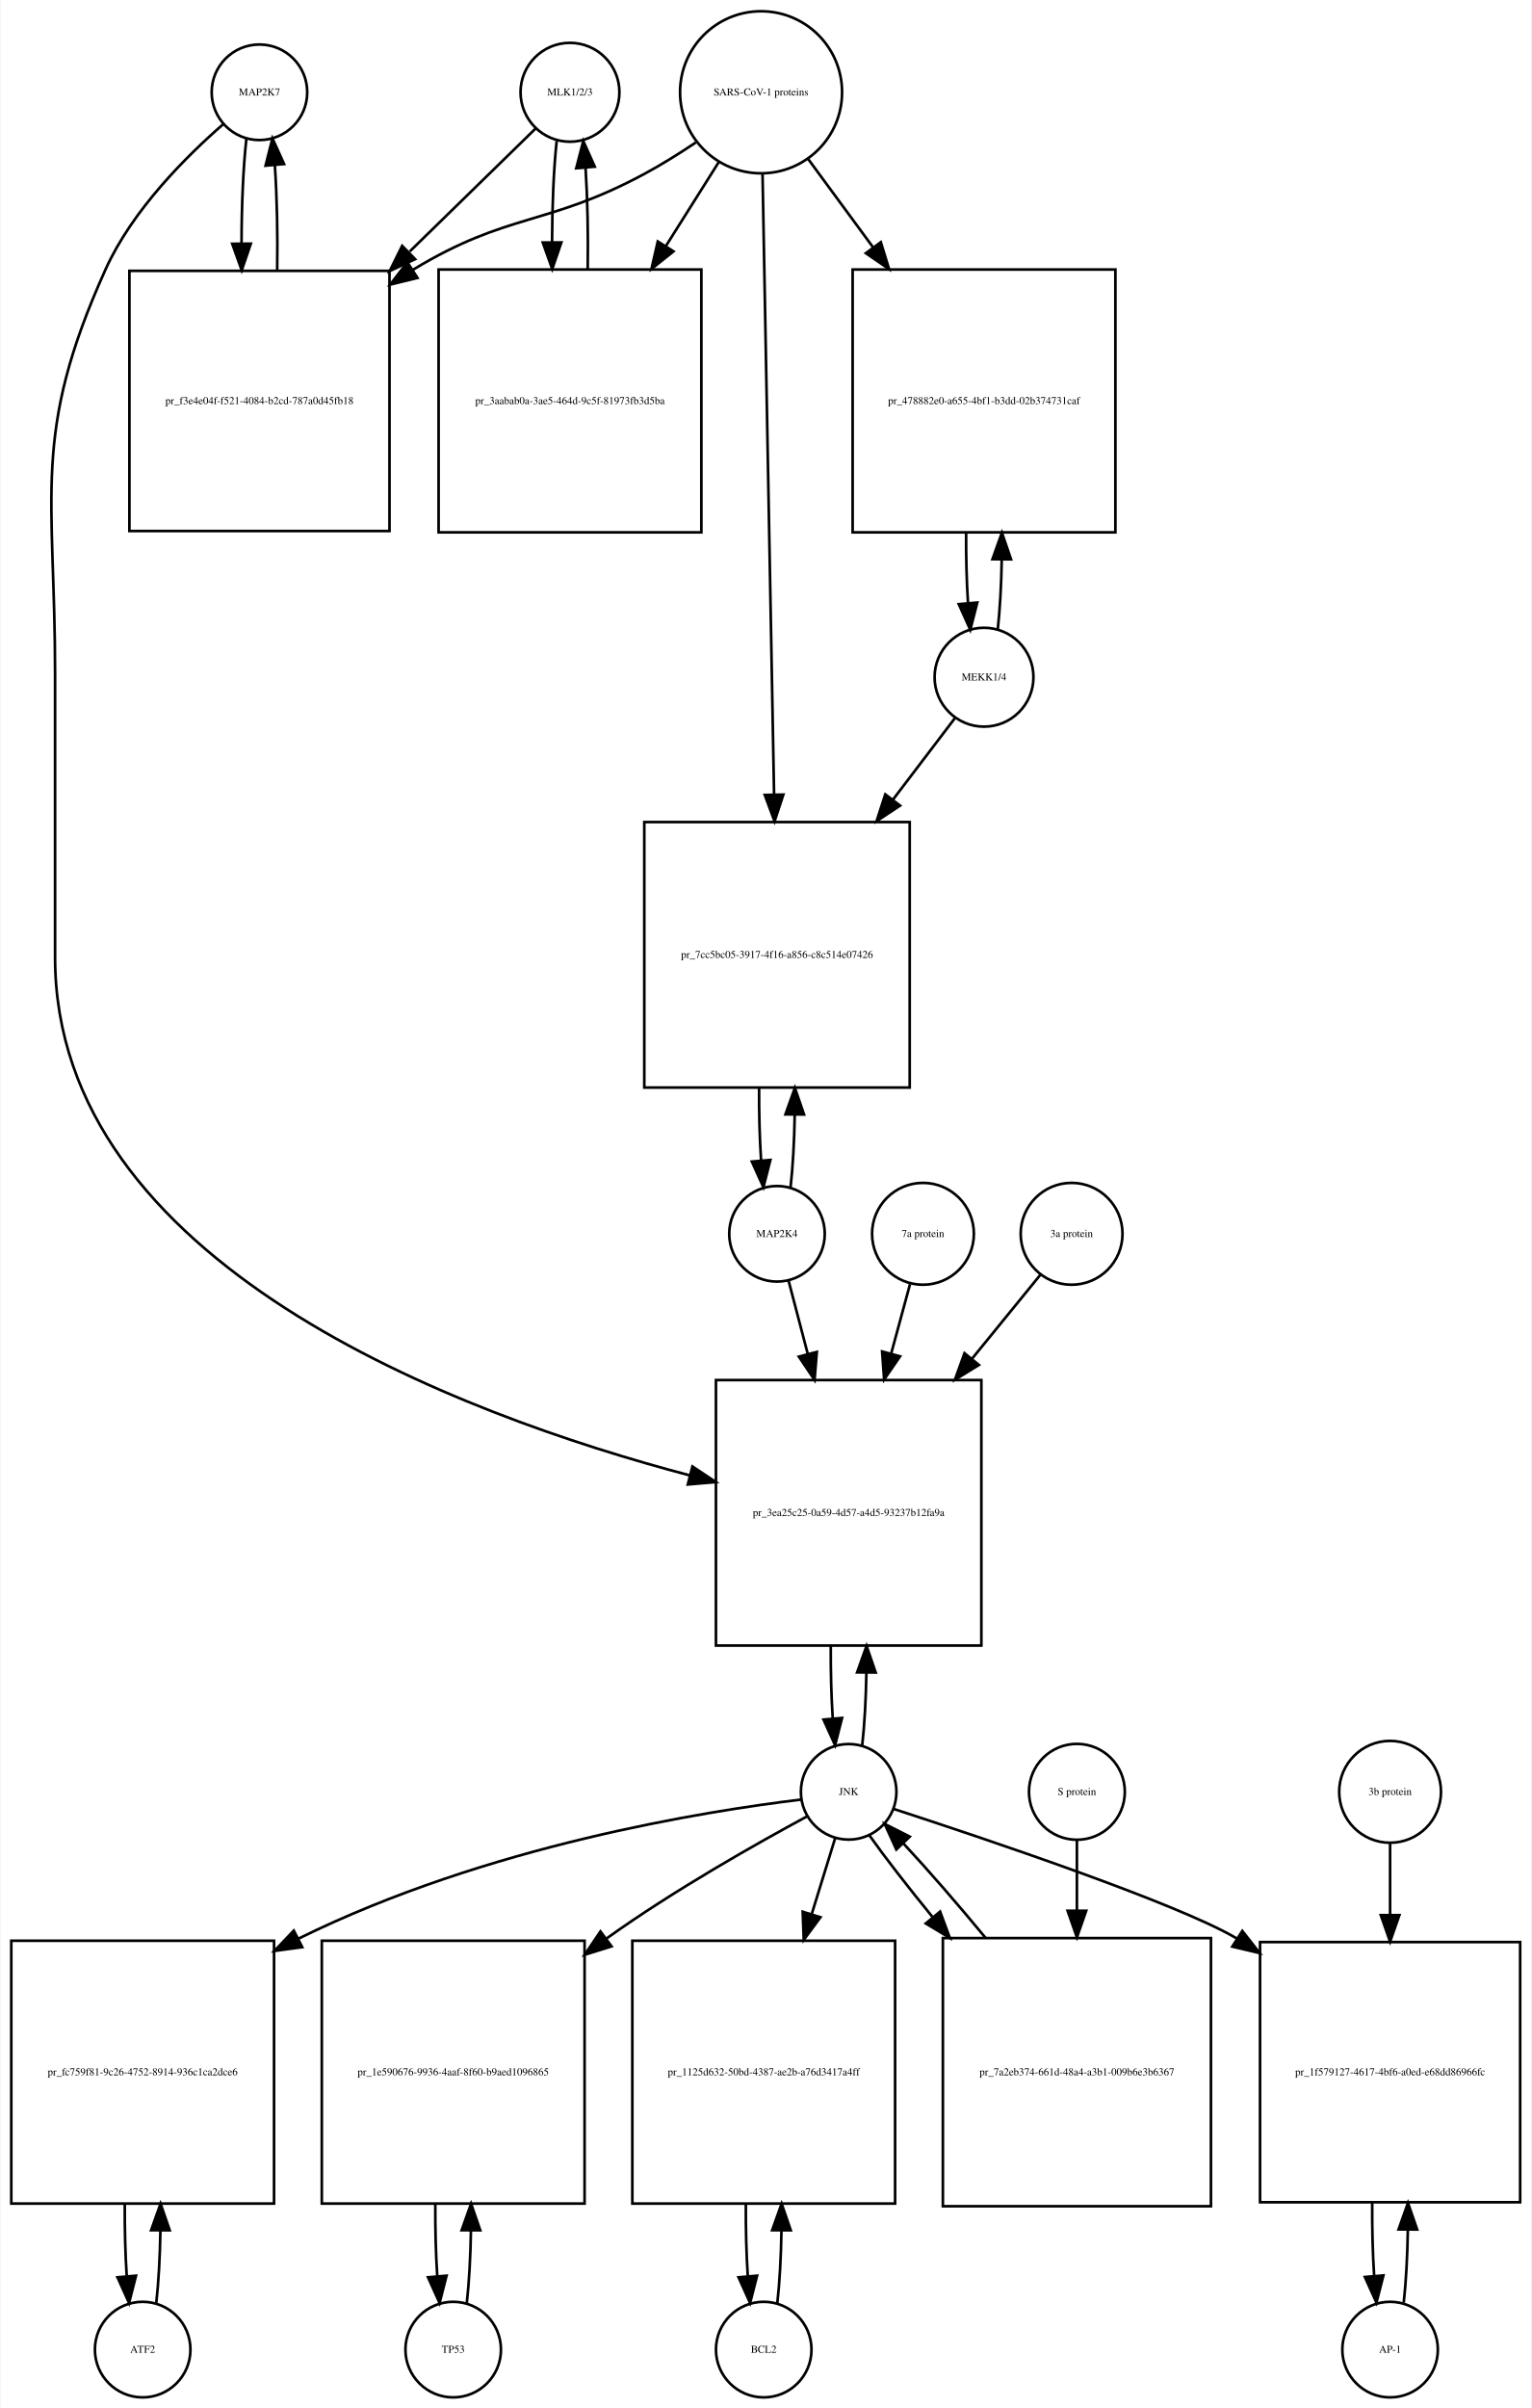
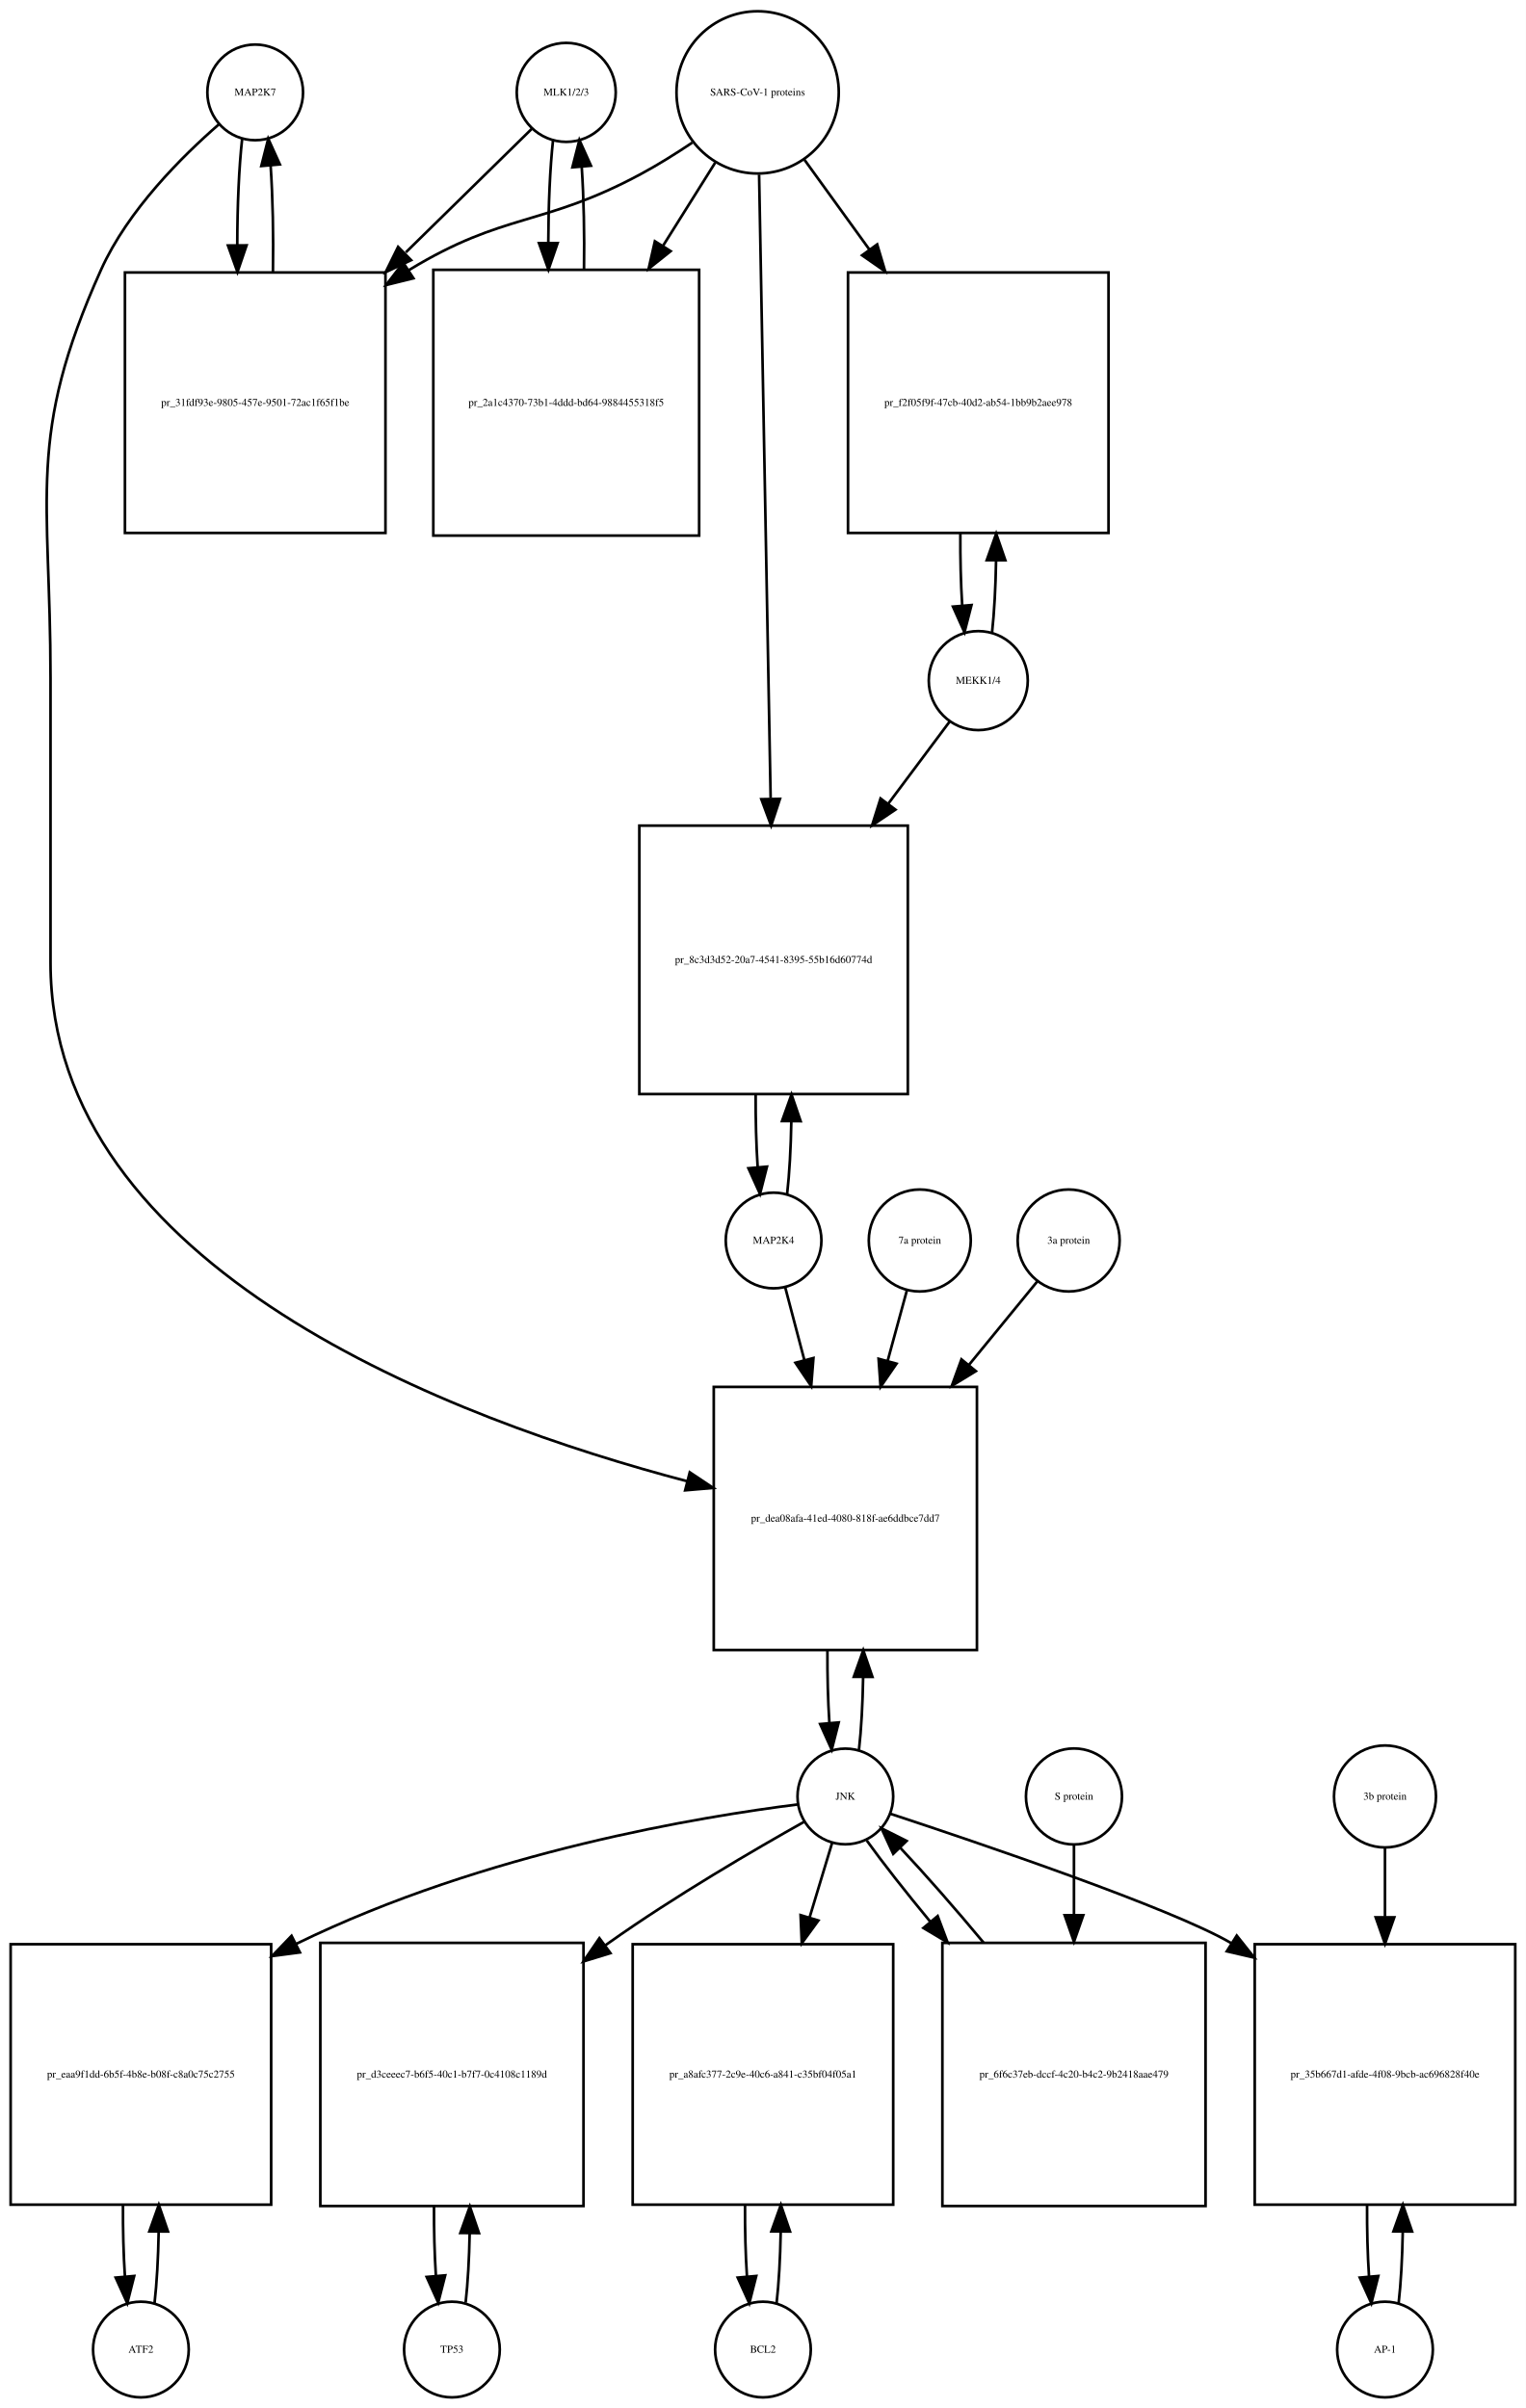
- <svg xmlns="http://www.w3.org/2000/svg" width="577pt" height="907pt" viewBox="0.00 0.00 576.50 907.01">
-   <g id="graph0" class="graph" transform="scale(1 1) rotate(0) translate(4 903.009)">
-     <polygon fill="white" stroke="none" points="-4,4 -4,-903.009 572.5,-903.009 572.5,4 -4,4" />
+ <svg xmlns="http://www.w3.org/2000/svg" width="574pt" height="906pt" viewBox="0.00 0.00 574.00 906.01">
+   <g id="graph0" class="graph" transform="scale(1 1) rotate(0) translate(4 902.009)">
+     <polygon fill="white" stroke="none" points="-4,4 -4,-902.009 570,-902.009 570,4 -4,4" />
    <g id="node1" class="node">
-       <ellipse fill="none" stroke="black" cx="93.5" cy="-868.25" rx="18" ry="18" />
-       <text text-anchor="middle" x="93.5" y="-867.05" font-family="Times,serif" font-size="4.00">MAP2K7</text>
+       <ellipse fill="none" stroke="black" cx="92" cy="-867.25" rx="18" ry="18" />
+       <text text-anchor="middle" x="92" y="-866.05" font-family="Times,serif" font-size="4.00">MAP2K7</text>
    </g>
    <g id="node2" class="node">
-       <polygon fill="none" stroke="black" points="142.5,-800.991 44.5,-800.991 44.5,-702.991 142.5,-702.991 142.5,-800.991" />
-       <text text-anchor="middle" x="93.5" y="-750.791" font-family="Times,serif" font-size="4.00">pr_f3e4e04f-f521-4084-b2cd-787a0d45fb18</text>
+       <polygon fill="none" stroke="black" points="141,-799.491 43,-799.491 43,-701.491 141,-701.491 141,-799.491" />
+       <text text-anchor="middle" x="92" y="-749.291" font-family="Times,serif" font-size="4.00">pr_31fdf93e-9805-457e-9501-72ac1f65f1be</text>
    </g>
    <g id="edge1" class="edge">
-       <path fill="none" stroke="black" d="M88.599,-850.879C87.398,-840.3 86.782,-825.831 86.751,-811.263" />
-       <polygon fill="black" stroke="black" points="90.251,-811.232 86.824,-801.207 83.252,-811.182 90.251,-811.232" />
+       <path fill="none" stroke="black" d="M87.099,-849.808C85.892,-839.132 85.276,-824.512 85.251,-809.81" />
+       <polygon fill="black" stroke="black" points="88.752,-809.692 85.328,-799.665 81.752,-809.638 88.752,-809.692" />
    </g>
    <g id="node20" class="node">
-       <polygon fill="none" stroke="black" points="365.5,-383.184 265.5,-383.184 265.5,-283.184 365.5,-283.184 365.5,-383.184" />
-       <text text-anchor="middle" x="315.5" y="-331.984" font-family="Times,serif" font-size="4.00">pr_3ea25c25-0a59-4d57-a4d5-93237b12fa9a</text>
+       <polygon fill="none" stroke="black" points="363.5,-380.184 264.5,-380.184 264.5,-281.184 363.5,-281.184 363.5,-380.184" />
+       <text text-anchor="middle" x="314" y="-329.484" font-family="Times,serif" font-size="4.00">pr_dea08afa-41ed-4080-818f-ae6ddbce7dd7</text>
    </g>
    <g id="edge2" class="edge">
-       <path fill="none" stroke="black" d="M79.881,-856.257C66.166,-844.335 45.631,-823.974 35.5,-801.491 7.43,-739.194 16.5,-717.258 16.5,-648.929 16.5,-648.929 16.5,-648.929 16.5,-542.368 16.5,-426.951 168.402,-370.3 255.665,-347.278" />
-       <polygon fill="black" stroke="black" points="256.639,-350.641 265.454,-344.764 254.898,-343.861 256.639,-350.641" />
+       <path fill="none" stroke="black" d="M78.377,-855.258C64.659,-843.338 44.122,-822.978 34,-800.491 5.774,-737.78 15,-715.699 15,-646.929 15,-646.929 15,-646.929 15,-539.868 15,-424.299 167.303,-367.651 254.51,-344.687" />
+       <polygon fill="black" stroke="black" points="255.473,-348.053 264.291,-342.18 253.735,-341.273 255.473,-348.053" />
    </g>
    <g id="edge3" class="edge">
-       <path fill="none" stroke="black" d="M100.176,-801.207C100.402,-814.788 100.108,-829.058 99.294,-840.844" />
-       <polygon fill="black" stroke="black" points="95.802,-840.608 98.401,-850.879 102.774,-841.229 95.802,-840.608" />
+       <path fill="none" stroke="black" d="M98.672,-799.665C98.906,-813.361 98.614,-827.776 97.798,-839.677" />
+       <polygon fill="black" stroke="black" points="94.296,-839.538 96.901,-849.808 101.269,-840.155 94.296,-839.538" />
    </g>
    <g id="node3" class="node">
-       <ellipse fill="none" stroke="black" cx="210.5" cy="-868.25" rx="18.623" ry="18.623" />
-       <text text-anchor="middle" x="210.5" y="-867.05" font-family="Times,serif" font-size="4.00">MLK1/2/3</text>
+       <ellipse fill="none" stroke="black" cx="209" cy="-867.25" rx="18.623" ry="18.623" />
+       <text text-anchor="middle" x="209" y="-866.05" font-family="Times,serif" font-size="4.00">MLK1/2/3</text>
    </g>
    <g id="edge4" class="edge">
-       <path fill="none" stroke="black" d="M197.532,-854.585C185.871,-843.197 167.892,-825.64 150.142,-808.306" />
-       <polygon fill="black" stroke="black" points="152.167,-805.392 142.568,-800.909 147.277,-810.4 152.167,-805.392" />
+       <path fill="none" stroke="black" d="M196.032,-853.53C184.371,-842.092 166.392,-824.458 148.642,-807.048" />
+       <polygon fill="black" stroke="black" points="150.658,-804.122 141.068,-799.619 145.756,-809.12 150.658,-804.122" />
    </g>
    <g id="node5" class="node">
-       <polygon fill="none" stroke="black" points="260,-801.491 161,-801.491 161,-702.491 260,-702.491 260,-801.491" />
-       <text text-anchor="middle" x="210.5" y="-750.791" font-family="Times,serif" font-size="4.00">pr_3aabab0a-3ae5-464d-9c5f-81973fb3d5ba</text>
+       <polygon fill="none" stroke="black" points="259,-800.491 159,-800.491 159,-700.491 259,-700.491 259,-800.491" />
+       <text text-anchor="middle" x="209" y="-749.291" font-family="Times,serif" font-size="4.00">pr_2a1c4370-73b1-4ddd-bd64-9884455318f5</text>
    </g>
    <g id="edge5" class="edge">
-       <path fill="none" stroke="black" d="M205.491,-849.896C204.375,-839.548 203.796,-825.742 203.753,-811.803" />
-       <polygon fill="black" stroke="black" points="207.253,-811.699 203.816,-801.677 200.253,-811.655 207.253,-811.699" />
+       <path fill="none" stroke="black" d="M204.045,-849.317C202.901,-838.931 202.303,-824.949 202.253,-810.81" />
+       <polygon fill="black" stroke="black" points="205.755,-810.556 202.314,-800.536 198.755,-810.515 205.755,-810.556" />
    </g>
    <g id="node4" class="node">
-       <ellipse fill="none" stroke="black" cx="282.5" cy="-868.25" rx="30.52" ry="30.52" />
-       <text text-anchor="middle" x="282.5" y="-867.05" font-family="Times,serif" font-size="4.00">SARS-CoV-1 proteins</text>
+       <ellipse fill="none" stroke="black" cx="281" cy="-867.25" rx="30.52" ry="30.52" />
+       <text text-anchor="middle" x="281" y="-866.05" font-family="Times,serif" font-size="4.00">SARS-CoV-1 proteins</text>
    </g>
    <g id="edge6" class="edge">
-       <path fill="none" stroke="black" d="M257.918,-849.348C251.731,-845.202 244.997,-840.986 238.5,-837.491 201.647,-817.667 187.297,-823.163 151.5,-801.491 151.409,-801.435 151.318,-801.38 151.226,-801.325" />
-       <polygon fill="black" stroke="black" points="153.047,-798.334 142.757,-795.811 149.228,-804.2 153.047,-798.334" />
+       <path fill="none" stroke="black" d="M256.418,-848.348C250.231,-844.202 243.497,-839.986 237,-836.491 200.147,-816.667 185.742,-822.253 150,-800.491 149.909,-800.435 149.817,-800.379 149.726,-800.323" />
+       <polygon fill="black" stroke="black" points="151.52,-797.315 141.238,-794.761 147.683,-803.17 151.52,-797.315" />
    </g>
    <g id="edge7" class="edge">
-       <path fill="none" stroke="black" d="M266.521,-841.892C260.578,-832.462 253.569,-821.338 246.556,-810.209" />
-       <polygon fill="black" stroke="black" points="249.503,-808.321 241.211,-801.726 243.581,-812.053 249.503,-808.321" />
+       <path fill="none" stroke="black" d="M265.021,-840.781C259.202,-831.506 252.36,-820.601 245.494,-809.657" />
+       <polygon fill="black" stroke="black" points="248.281,-807.514 240.001,-800.903 242.351,-811.234 248.281,-807.514" />
    </g>
    <g id="node17" class="node">
-       <polygon fill="none" stroke="black" points="416,-801.491 317,-801.491 317,-702.491 416,-702.491 416,-801.491" />
-       <text text-anchor="middle" x="366.5" y="-750.791" font-family="Times,serif" font-size="4.00">pr_478882e0-a655-4bf1-b3dd-02b374731caf</text>
+       <polygon fill="none" stroke="black" points="413,-799.491 315,-799.491 315,-701.491 413,-701.491 413,-799.491" />
+       <text text-anchor="middle" x="364" y="-749.291" font-family="Times,serif" font-size="4.00">pr_f2f05f9f-47cb-40d2-ab54-1bb9b2aee978</text>
    </g>
    <g id="edge8" class="edge">
-       <path fill="none" stroke="black" d="M300.314,-843.018C307.514,-833.225 316.152,-821.475 324.775,-809.746" />
-       <polygon fill="black" stroke="black" points="327.621,-811.784 330.724,-801.654 321.981,-807.638 327.621,-811.784" />
+       <path fill="none" stroke="black" d="M298.602,-841.912C305.794,-831.969 314.437,-820.018 323.049,-808.11" />
+       <polygon fill="black" stroke="black" points="325.964,-810.053 328.988,-799.899 320.292,-805.951 325.964,-810.053" />
    </g>
    <g id="node19" class="node">
-       <polygon fill="none" stroke="black" points="338.5,-593.368 238.5,-593.368 238.5,-493.368 338.5,-493.368 338.5,-593.368" />
-       <text text-anchor="middle" x="288.5" y="-542.168" font-family="Times,serif" font-size="4.00">pr_7cc5bc05-3917-4f16-a856-c8c514e07426</text>
+       <polygon fill="none" stroke="black" points="337.5,-591.368 236.5,-591.368 236.5,-490.368 337.5,-490.368 337.5,-591.368" />
+       <text text-anchor="middle" x="287" y="-539.668" font-family="Times,serif" font-size="4.00">pr_8c3d3d52-20a7-4541-8395-55b16d60774d</text>
    </g>
    <g id="edge9" class="edge">
-       <path fill="none" stroke="black" d="M283.054,-837.453C284.037,-784.514 286.107,-673.141 287.393,-603.956" />
-       <polygon fill="black" stroke="black" points="290.898,-603.711 287.584,-593.648 283.899,-603.581 290.898,-603.711" />
+       <path fill="none" stroke="black" d="M281.554,-836.314C282.537,-783.13 284.607,-671.24 285.893,-601.733" />
+       <polygon fill="black" stroke="black" points="289.399,-601.44 286.084,-591.377 282.4,-601.31 289.399,-601.44" />
    </g>
    <g id="edge10" class="edge">
-       <path fill="none" stroke="black" d="M217.184,-801.677C217.389,-814.681 217.117,-828.282 216.371,-839.704" />
-       <polygon fill="black" stroke="black" points="212.864,-839.637 215.509,-849.896 219.839,-840.227 212.864,-839.637" />
+       <path fill="none" stroke="black" d="M215.686,-800.536C215.889,-813.733 215.607,-827.53 214.84,-839.056" />
+       <polygon fill="black" stroke="black" points="211.327,-839.053 213.955,-849.317 218.301,-839.654 211.327,-839.053" />
    </g>
    <g id="node6" class="node">
-       <ellipse fill="none" stroke="black" cx="49.5" cy="-18" rx="18" ry="18" />
-       <text text-anchor="middle" x="49.5" y="-16.8" font-family="Times,serif" font-size="4.00">ATF2</text>
+       <ellipse fill="none" stroke="black" cx="49" cy="-18" rx="18" ry="18" />
+       <text text-anchor="middle" x="49" y="-16.8" font-family="Times,serif" font-size="4.00">ATF2</text>
    </g>
    <g id="node7" class="node">
-       <polygon fill="none" stroke="black" points="99,-172 0,-172 0,-73 99,-73 99,-172" />
-       <text text-anchor="middle" x="49.5" y="-121.3" font-family="Times,serif" font-size="4.00">pr_fc759f81-9c26-4752-8914-936c1ca2dce6</text>
+       <polygon fill="none" stroke="black" points="98,-170.5 7.10543e-15,-170.5 7.10543e-15,-72.5 98,-72.5 98,-170.5" />
+       <text text-anchor="middle" x="49" y="-120.3" font-family="Times,serif" font-size="4.00">pr_eaa9f1dd-6b5f-4b8e-b08f-c8a0c75c2755</text>
    </g>
    <g id="edge11" class="edge">
-       <path fill="none" stroke="black" d="M54.626,-35.566C55.496,-43.238 56.017,-52.864 56.188,-62.873" />
-       <polygon fill="black" stroke="black" points="52.688,-62.971 56.242,-72.951 59.688,-62.933 52.688,-62.971" />
+       <path fill="none" stroke="black" d="M54.126,-35.405C54.987,-42.923 55.506,-52.335 55.682,-62.135" />
+       <polygon fill="black" stroke="black" points="52.184,-62.446 55.742,-72.425 59.184,-62.405 52.184,-62.446" />
    </g>
    <g id="edge12" class="edge">
-       <path fill="none" stroke="black" d="M42.758,-72.951C42.7,-63.597 42.943,-54.122 43.487,-45.779" />
-       <polygon fill="black" stroke="black" points="46.995,-45.832 44.374,-35.566 40.021,-45.226 46.995,-45.832" />
+       <path fill="none" stroke="black" d="M42.258,-72.425C42.2,-63.162 42.443,-53.78 42.987,-45.517" />
+       <polygon fill="black" stroke="black" points="46.486,-45.672 43.874,-35.405 39.513,-45.06 46.486,-45.672" />
    </g>
    <g id="node8" class="node">
-       <ellipse fill="none" stroke="black" cx="315.5" cy="-228.092" rx="18" ry="18" />
-       <text text-anchor="middle" x="315.5" y="-226.892" font-family="Times,serif" font-size="4.00">JNK</text>
+       <ellipse fill="none" stroke="black" cx="314" cy="-226.092" rx="18" ry="18" />
+       <text text-anchor="middle" x="314" y="-224.892" font-family="Times,serif" font-size="4.00">JNK</text>
    </g>
    <g id="edge13" class="edge">
-       <path fill="none" stroke="black" d="M297.551,-225.176C261.801,-220.808 179.631,-207.998 108.223,-172.799" />
-       <polygon fill="black" stroke="black" points="109.623,-169.584 99.124,-168.158 106.443,-175.82 109.623,-169.584" />
+       <path fill="none" stroke="black" d="M296.165,-223.104C260.635,-218.609 178.946,-205.577 107.439,-170.634" />
+       <polygon fill="black" stroke="black" points="108.828,-167.415 98.324,-166.03 105.672,-173.663 108.828,-167.415" />
    </g>
    <g id="node10" class="node">
-       <polygon fill="none" stroke="black" points="216,-172 117,-172 117,-73 216,-73 216,-172" />
-       <text text-anchor="middle" x="166.5" y="-121.3" font-family="Times,serif" font-size="4.00">pr_1e590676-9936-4aaf-8f60-b9aed1096865</text>
+       <polygon fill="none" stroke="black" points="215.5,-171 116.5,-171 116.5,-72 215.5,-72 215.5,-171" />
+       <text text-anchor="middle" x="166" y="-120.3" font-family="Times,serif" font-size="4.00">pr_d3ceeec7-b6f5-40c1-b7f7-0c4108c1189d</text>
    </g>
    <g id="edge14" class="edge">
-       <path fill="none" stroke="black" d="M299.864,-218.862C281.323,-208.864 249.754,-191.083 224.5,-173 224.413,-172.937 224.325,-172.875 224.238,-172.812" />
-       <polygon fill="black" stroke="black" points="226.162,-169.881 216.05,-166.72 221.983,-175.497 226.162,-169.881" />
+       <path fill="none" stroke="black" d="M298.463,-216.542C280.362,-206.38 249.774,-188.578 225,-171 224.608,-170.722 224.215,-170.442 223.822,-170.16" />
+       <polygon fill="black" stroke="black" points="225.628,-167.143 215.503,-164.025 221.474,-172.777 225.628,-167.143" />
    </g>
    <g id="node12" class="node">
-       <polygon fill="none" stroke="black" points="333,-172 234,-172 234,-73 333,-73 333,-172" />
-       <text text-anchor="middle" x="283.5" y="-121.3" font-family="Times,serif" font-size="4.00">pr_1125d632-50bd-4387-ae2b-a76d3417a4ff</text>
+       <polygon fill="none" stroke="black" points="332,-170.5 234,-170.5 234,-72.5 332,-72.5 332,-170.5" />
+       <text text-anchor="middle" x="283" y="-120.3" font-family="Times,serif" font-size="4.00">pr_a8afc377-2c9e-40c6-a841-c35bf04f05a1</text>
    </g>
    <g id="edge15" class="edge">
-       <path fill="none" stroke="black" d="M310.359,-210.448C307.897,-202.479 304.786,-192.407 301.561,-181.967" />
-       <polygon fill="black" stroke="black" points="304.878,-180.848 298.583,-172.326 298.19,-182.914 304.878,-180.848" />
+       <path fill="none" stroke="black" d="M309.019,-208.609C306.659,-200.797 303.682,-190.945 300.592,-180.719" />
+       <polygon fill="black" stroke="black" points="303.854,-179.415 297.611,-170.855 297.154,-181.44 303.854,-179.415" />
    </g>
    <g id="node14" class="node">
-       <polygon fill="none" stroke="black" points="568.5,-171.5 470.5,-171.5 470.5,-73.5 568.5,-73.5 568.5,-171.5" />
-       <text text-anchor="middle" x="519.5" y="-121.3" font-family="Times,serif" font-size="4.00">pr_1f579127-4617-4bf6-a0ed-e68dd86966fc</text>
+       <polygon fill="none" stroke="black" points="566,-170.5 468,-170.5 468,-72.5 566,-72.5 566,-170.5" />
+       <text text-anchor="middle" x="517" y="-120.3" font-family="Times,serif" font-size="4.00">pr_35b667d1-afde-4f08-9bcb-ac696828f40e</text>
    </g>
    <g id="edge16" class="edge">
-       <path fill="none" stroke="black" d="M332.546,-221.614C365.956,-210.741 438.769,-186.338 461.5,-173 461.593,-172.946 461.686,-172.891 461.778,-172.836" />
-       <polygon fill="black" stroke="black" points="463.818,-175.686 470.362,-167.354 460.05,-169.787 463.818,-175.686" />
+       <path fill="none" stroke="black" d="M330.918,-219.585C364.077,-208.661 436.354,-184.17 459,-171 459.092,-170.946 459.184,-170.893 459.277,-170.839" />
+       <polygon fill="black" stroke="black" points="461.23,-173.744 467.817,-165.446 457.493,-167.826 461.23,-173.744" />
    </g>
    <g id="edge17" class="edge">
-       <path fill="none" stroke="black" d="M320.613,-245.641C321.484,-253.309 322.007,-262.935 322.183,-272.957" />
-       <polygon fill="black" stroke="black" points="318.683,-273.074 322.243,-283.053 325.683,-273.032 318.683,-273.074" />
+       <path fill="none" stroke="black" d="M319.126,-243.673C319.996,-251.352 320.517,-260.986 320.687,-271.004" />
+       <polygon fill="black" stroke="black" points="317.188,-271.111 320.742,-281.092 324.188,-271.073 317.188,-271.111" />
    </g>
    <g id="node23" class="node">
-       <polygon fill="none" stroke="black" points="452,-173 351,-173 351,-72 452,-72 452,-173" />
-       <text text-anchor="middle" x="401.5" y="-121.3" font-family="Times,serif" font-size="4.00">pr_7a2eb374-661d-48a4-a3b1-009b6e3b6367</text>
+       <polygon fill="none" stroke="black" points="449.5,-171 350.5,-171 350.5,-72 449.5,-72 449.5,-171" />
+       <text text-anchor="middle" x="400" y="-120.3" font-family="Times,serif" font-size="4.00">pr_6f6c37eb-dccf-4c20-b4c2-9b2418aae479</text>
    </g>
    <g id="edge18" class="edge">
-       <path fill="none" stroke="black" d="M323.234,-211.807C329.192,-203.393 337.763,-192.363 347.081,-180.963" />
-       <polygon fill="black" stroke="black" points="349.957,-182.978 353.629,-173.039 344.561,-178.518 349.957,-182.978" />
+       <path fill="none" stroke="black" d="M322.052,-209.51C328.071,-201.13 336.642,-190.226 345.931,-178.985" />
+       <polygon fill="black" stroke="black" points="348.729,-181.095 352.454,-171.176 343.357,-176.607 348.729,-181.095" />
    </g>
    <g id="node9" class="node">
-       <ellipse fill="none" stroke="black" cx="166.5" cy="-18" rx="18" ry="18" />
-       <text text-anchor="middle" x="166.5" y="-16.8" font-family="Times,serif" font-size="4.00">TP53</text>
+       <ellipse fill="none" stroke="black" cx="166" cy="-18" rx="18" ry="18" />
+       <text text-anchor="middle" x="166" y="-16.8" font-family="Times,serif" font-size="4.00">TP53</text>
    </g>
    <g id="edge19" class="edge">
-       <path fill="none" stroke="black" d="M171.626,-35.566C172.496,-43.238 173.017,-52.864 173.187,-62.873" />
-       <polygon fill="black" stroke="black" points="169.688,-62.971 173.242,-72.951 176.688,-62.933 169.688,-62.971" />
+       <path fill="none" stroke="black" d="M171.154,-35.647C171.988,-43.033 172.495,-52.212 172.675,-61.78" />
+       <polygon fill="black" stroke="black" points="169.176,-61.855 172.745,-71.831 176.176,-61.807 169.176,-61.855" />
    </g>
    <g id="edge20" class="edge">
-       <path fill="none" stroke="black" d="M159.758,-72.951C159.701,-63.597 159.943,-54.122 160.487,-45.779" />
-       <polygon fill="black" stroke="black" points="163.995,-45.832 161.374,-35.566 157.021,-45.226 163.995,-45.832" />
+       <path fill="none" stroke="black" d="M159.255,-71.831C159.212,-62.877 159.449,-53.836 159.967,-45.826" />
+       <polygon fill="black" stroke="black" points="163.472,-45.911 160.846,-35.647 156.498,-45.308 163.472,-45.911" />
    </g>
    <g id="node11" class="node">
-       <ellipse fill="none" stroke="black" cx="283.5" cy="-18" rx="18" ry="18" />
-       <text text-anchor="middle" x="283.5" y="-16.8" font-family="Times,serif" font-size="4.00">BCL2</text>
+       <ellipse fill="none" stroke="black" cx="283" cy="-18" rx="18" ry="18" />
+       <text text-anchor="middle" x="283" y="-16.8" font-family="Times,serif" font-size="4.00">BCL2</text>
    </g>
    <g id="edge21" class="edge">
-       <path fill="none" stroke="black" d="M288.626,-35.566C289.496,-43.238 290.017,-52.864 290.187,-62.873" />
-       <polygon fill="black" stroke="black" points="286.688,-62.971 290.242,-72.951 293.688,-62.933 286.688,-62.971" />
+       <path fill="none" stroke="black" d="M288.126,-35.405C288.987,-42.923 289.506,-52.335 289.682,-62.135" />
+       <polygon fill="black" stroke="black" points="286.184,-62.446 289.742,-72.425 293.184,-62.405 286.184,-62.446" />
    </g>
    <g id="edge22" class="edge">
-       <path fill="none" stroke="black" d="M276.758,-72.951C276.701,-63.597 276.943,-54.122 277.487,-45.779" />
-       <polygon fill="black" stroke="black" points="280.995,-45.832 278.374,-35.566 274.021,-45.226 280.995,-45.832" />
+       <path fill="none" stroke="black" d="M276.258,-72.425C276.201,-63.162 276.443,-53.78 276.987,-45.517" />
+       <polygon fill="black" stroke="black" points="280.486,-45.672 277.874,-35.405 273.513,-45.06 280.486,-45.672" />
    </g>
    <g id="node13" class="node">
-       <ellipse fill="none" stroke="black" cx="519.5" cy="-18" rx="18" ry="18" />
-       <text text-anchor="middle" x="519.5" y="-16.8" font-family="Times,serif" font-size="4.00">AP-1</text>
+       <ellipse fill="none" stroke="black" cx="517" cy="-18" rx="18" ry="18" />
+       <text text-anchor="middle" x="517" y="-16.8" font-family="Times,serif" font-size="4.00">AP-1</text>
    </g>
    <g id="edge23" class="edge">
-       <path fill="none" stroke="black" d="M524.639,-35.679C525.509,-43.399 526.026,-53.079 526.192,-63.133" />
-       <polygon fill="black" stroke="black" points="522.692,-63.268 526.24,-73.251 529.692,-63.235 522.692,-63.268" />
+       <path fill="none" stroke="black" d="M522.126,-35.405C522.987,-42.923 523.506,-52.335 523.682,-62.135" />
+       <polygon fill="black" stroke="black" points="520.184,-62.446 523.742,-72.425 527.184,-62.405 520.184,-62.446" />
    </g>
    <g id="edge24" class="edge">
-       <path fill="none" stroke="black" d="M512.76,-73.251C512.695,-63.759 512.94,-54.129 513.494,-45.669" />
-       <polygon fill="black" stroke="black" points="516.983,-45.944 514.361,-35.679 510.009,-45.338 516.983,-45.944" />
+       <path fill="none" stroke="black" d="M510.258,-72.425C510.201,-63.162 510.443,-53.78 510.987,-45.517" />
+       <polygon fill="black" stroke="black" points="514.486,-45.672 511.874,-35.405 507.513,-45.06 514.486,-45.672" />
    </g>
    <g id="node15" class="node">
-       <ellipse fill="none" stroke="black" cx="519.5" cy="-228.092" rx="19.184" ry="19.184" />
-       <text text-anchor="middle" x="519.5" y="-226.892" font-family="Times,serif" font-size="4.00">3b protein</text>
+       <ellipse fill="none" stroke="black" cx="517" cy="-226.092" rx="19.184" ry="19.184" />
+       <text text-anchor="middle" x="517" y="-224.892" font-family="Times,serif" font-size="4.00">3b protein</text>
    </g>
    <g id="edge25" class="edge">
-       <path fill="none" stroke="black" d="M519.5,-208.572C519.5,-200.883 519.5,-191.499 519.5,-181.805" />
-       <polygon fill="black" stroke="black" points="523,-181.65 519.5,-171.65 516,-181.65 523,-181.65" />
+       <path fill="none" stroke="black" d="M517,-206.751C517,-199.301 517,-190.244 517,-180.865" />
+       <polygon fill="black" stroke="black" points="520.5,-180.623 517,-170.623 513.5,-180.623 520.5,-180.623" />
    </g>
    <g id="node16" class="node">
-       <ellipse fill="none" stroke="black" cx="366.5" cy="-647.929" rx="18.623" ry="18.623" />
-       <text text-anchor="middle" x="366.5" y="-646.729" font-family="Times,serif" font-size="4.00">MEKK1/4</text>
+       <ellipse fill="none" stroke="black" cx="364" cy="-645.929" rx="18.623" ry="18.623" />
+       <text text-anchor="middle" x="364" y="-644.729" font-family="Times,serif" font-size="4.00">MEKK1/4</text>
    </g>
    <g id="edge26" class="edge">
-       <path fill="none" stroke="black" d="M371.666,-665.782C372.5,-673.256 373.005,-682.54 373.18,-692.203" />
-       <polygon fill="black" stroke="black" points="369.681,-692.373 373.243,-702.351 376.681,-692.33 369.681,-692.373" />
+       <path fill="none" stroke="black" d="M369.192,-664.096C370.025,-671.7 370.525,-681.136 370.689,-690.934" />
+       <polygon fill="black" stroke="black" points="367.191,-691.23 370.74,-701.213 374.19,-691.196 367.191,-691.23" />
    </g>
    <g id="edge27" class="edge">
-       <path fill="none" stroke="black" d="M355.654,-632.668C349.328,-624.35 340.886,-613.25 332.128,-601.734" />
-       <polygon fill="black" stroke="black" points="334.876,-599.565 326.036,-593.724 329.304,-603.802 334.876,-599.565" />
+       <path fill="none" stroke="black" d="M353.293,-630.599C347.049,-622.24 338.714,-611.085 330.069,-599.513" />
+       <polygon fill="black" stroke="black" points="332.844,-597.381 324.055,-591.464 327.237,-601.57 332.844,-597.381" />
    </g>
    <g id="edge28" class="edge">
-       <path fill="none" stroke="black" d="M359.757,-702.351C359.706,-693.212 359.945,-683.971 360.473,-675.803" />
-       <polygon fill="black" stroke="black" points="363.965,-676.045 361.334,-665.782 356.991,-675.446 363.965,-676.045" />
+       <path fill="none" stroke="black" d="M357.26,-701.213C357.197,-691.965 357.427,-682.586 357.951,-674.285" />
+       <polygon fill="black" stroke="black" points="361.457,-674.354 358.808,-664.096 354.482,-673.767 361.457,-674.354" />
    </g>
    <g id="node18" class="node">
-       <ellipse fill="none" stroke="black" cx="288.5" cy="-438.276" rx="18" ry="18" />
-       <text text-anchor="middle" x="288.5" y="-437.076" font-family="Times,serif" font-size="4.00">MAP2K4</text>
+       <ellipse fill="none" stroke="black" cx="287" cy="-435.276" rx="18" ry="18" />
+       <text text-anchor="middle" x="287" y="-434.076" font-family="Times,serif" font-size="4.00">MAP2K4</text>
    </g>
    <g id="edge29" class="edge">
-       <path fill="none" stroke="black" d="M293.613,-455.825C294.484,-463.493 295.007,-473.119 295.183,-483.141" />
-       <polygon fill="black" stroke="black" points="291.683,-483.258 295.243,-493.237 298.683,-483.216 291.683,-483.258" />
+       <path fill="none" stroke="black" d="M292.1,-452.792C292.971,-460.449 293.497,-470.066 293.678,-480.091" />
+       <polygon fill="black" stroke="black" points="290.179,-480.219 293.745,-490.196 297.179,-480.173 290.179,-480.219" />
    </g>
    <g id="edge30" class="edge">
-       <path fill="none" stroke="black" d="M292.838,-420.712C294.871,-412.948 297.43,-403.18 300.089,-393.025" />
-       <polygon fill="black" stroke="black" points="303.508,-393.785 302.656,-383.225 296.737,-392.012 303.508,-393.785" />
+       <path fill="none" stroke="black" d="M291.338,-417.792C293.371,-410.066 295.93,-400.345 298.589,-390.24" />
+       <polygon fill="black" stroke="black" points="301.996,-391.048 301.156,-380.487 295.226,-389.267 301.996,-391.048" />
    </g>
    <g id="edge31" class="edge">
-       <path fill="none" stroke="black" d="M281.757,-493.237C281.705,-483.862 281.952,-474.38 282.498,-466.035" />
-       <polygon fill="black" stroke="black" points="286.006,-466.091 283.387,-455.825 279.033,-465.484 286.006,-466.091" />
+       <path fill="none" stroke="black" d="M280.255,-490.196C280.21,-480.808 280.462,-471.328 281.009,-462.99" />
+       <polygon fill="black" stroke="black" points="284.517,-463.059 281.9,-452.792 277.543,-462.45 284.517,-463.059" />
    </g>
    <g id="edge32" class="edge">
-       <path fill="none" stroke="black" d="M308.757,-283.053C308.705,-273.678 308.952,-264.196 309.498,-255.851" />
-       <polygon fill="black" stroke="black" points="313.006,-255.907 310.387,-245.641 306.033,-255.3 313.006,-255.907" />
+       <path fill="none" stroke="black" d="M307.258,-281.092C307.201,-271.729 307.443,-262.246 307.987,-253.894" />
+       <polygon fill="black" stroke="black" points="311.496,-253.938 308.874,-243.673 304.522,-253.333 311.496,-253.938" />
    </g>
    <g id="node21" class="node">
-       <ellipse fill="none" stroke="black" cx="343.5" cy="-438.276" rx="19.184" ry="19.184" />
-       <text text-anchor="middle" x="343.5" y="-437.076" font-family="Times,serif" font-size="4.00">7a protein</text>
+       <ellipse fill="none" stroke="black" cx="342" cy="-435.276" rx="19.184" ry="19.184" />
+       <text text-anchor="middle" x="342" y="-434.076" font-family="Times,serif" font-size="4.00">7a protein</text>
    </g>
    <g id="edge33" class="edge">
-       <path fill="none" stroke="black" d="M338.623,-419.318C336.599,-411.868 334.126,-402.761 331.557,-393.305" />
-       <polygon fill="black" stroke="black" points="334.861,-392.113 328.862,-383.38 328.105,-393.948 334.861,-392.113" />
+       <path fill="none" stroke="black" d="M337.123,-416.406C335.055,-408.828 332.516,-399.526 329.887,-389.893" />
+       <polygon fill="black" stroke="black" points="333.251,-388.926 327.242,-380.201 326.498,-390.769 333.251,-388.926" />
    </g>
    <g id="node22" class="node">
-       <ellipse fill="none" stroke="black" cx="399.5" cy="-438.276" rx="19.184" ry="19.184" />
-       <text text-anchor="middle" x="399.5" y="-437.076" font-family="Times,serif" font-size="4.00">3a protein</text>
+       <ellipse fill="none" stroke="black" cx="398" cy="-435.276" rx="19.184" ry="19.184" />
+       <text text-anchor="middle" x="398" y="-434.076" font-family="Times,serif" font-size="4.00">3a protein</text>
    </g>
    <g id="edge34" class="edge">
-       <path fill="none" stroke="black" d="M387.82,-422.941C380.868,-414.409 371.543,-402.964 361.904,-391.135" />
-       <polygon fill="black" stroke="black" points="364.577,-388.875 355.547,-383.333 359.151,-393.296 364.577,-388.875" />
+       <path fill="none" stroke="black" d="M386.32,-420.011C379.368,-411.52 370.043,-400.13 360.404,-388.359" />
+       <polygon fill="black" stroke="black" points="363.091,-386.115 354.047,-380.595 357.674,-390.549 363.091,-386.115" />
    </g>
    <g id="edge35" class="edge">
-       <path fill="none" stroke="black" d="M367.102,-173.058C356.613,-185.77 345.431,-198.661 336.106,-208.663" />
-       <polygon fill="black" stroke="black" points="333.463,-206.363 329.074,-216.006 338.518,-211.204 333.463,-206.363" />
+       <path fill="none" stroke="black" d="M366,-171.101C355.425,-183.811 344.109,-196.742 334.681,-206.761" />
+       <polygon fill="black" stroke="black" points="332.008,-204.49 327.574,-214.113 337.041,-209.356 332.008,-204.49" />
    </g>
    <g id="node24" class="node">
-       <ellipse fill="none" stroke="black" cx="401.5" cy="-228.092" rx="18.062" ry="18.062" />
-       <text text-anchor="middle" x="401.5" y="-226.892" font-family="Times,serif" font-size="4.00">S protein</text>
+       <ellipse fill="none" stroke="black" cx="400" cy="-226.092" rx="18.062" ry="18.062" />
+       <text text-anchor="middle" x="400" y="-224.892" font-family="Times,serif" font-size="4.00">S protein</text>
    </g>
    <g id="edge36" class="edge">
-       <path fill="none" stroke="black" d="M401.5,-209.986C401.5,-202.479 401.5,-193.174 401.5,-183.475" />
-       <polygon fill="black" stroke="black" points="405,-183.286 401.5,-173.286 398,-183.286 405,-183.286" />
+       <path fill="none" stroke="black" d="M400,-207.689C400,-200.221 400,-191.019 400,-181.453" />
+       <polygon fill="black" stroke="black" points="403.5,-181.411 400,-171.411 396.5,-181.411 403.5,-181.411" />
    </g>
  </g>
</svg>
